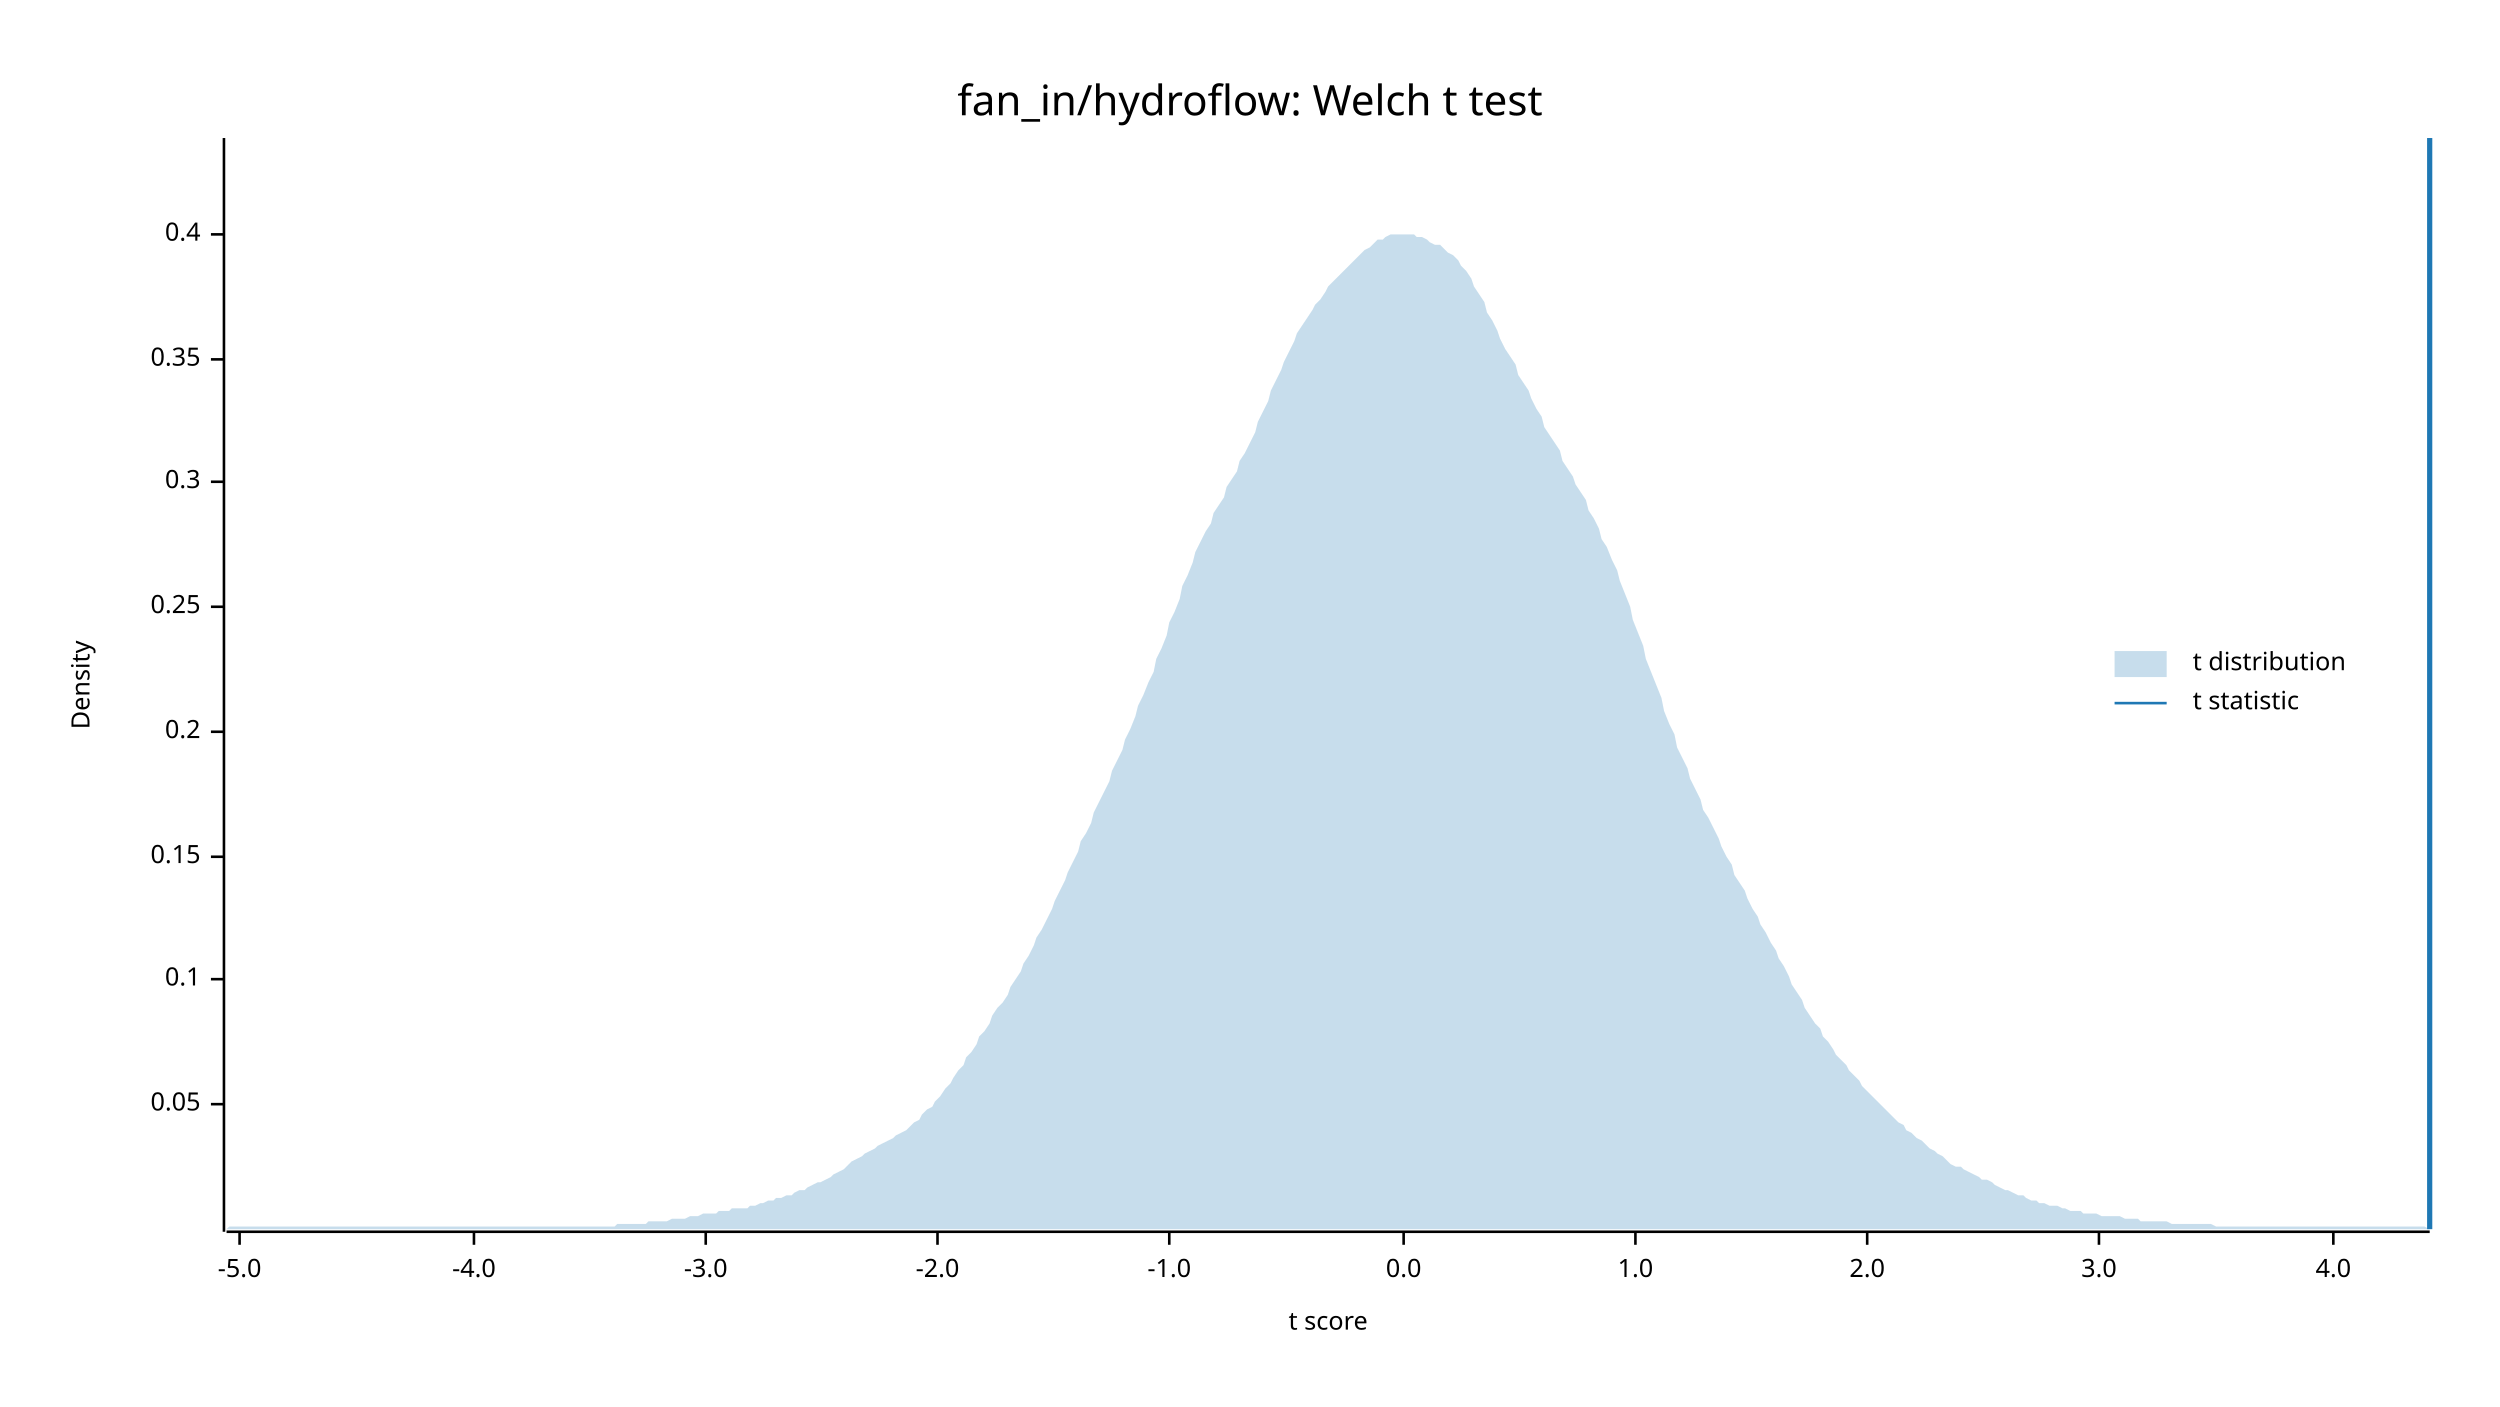
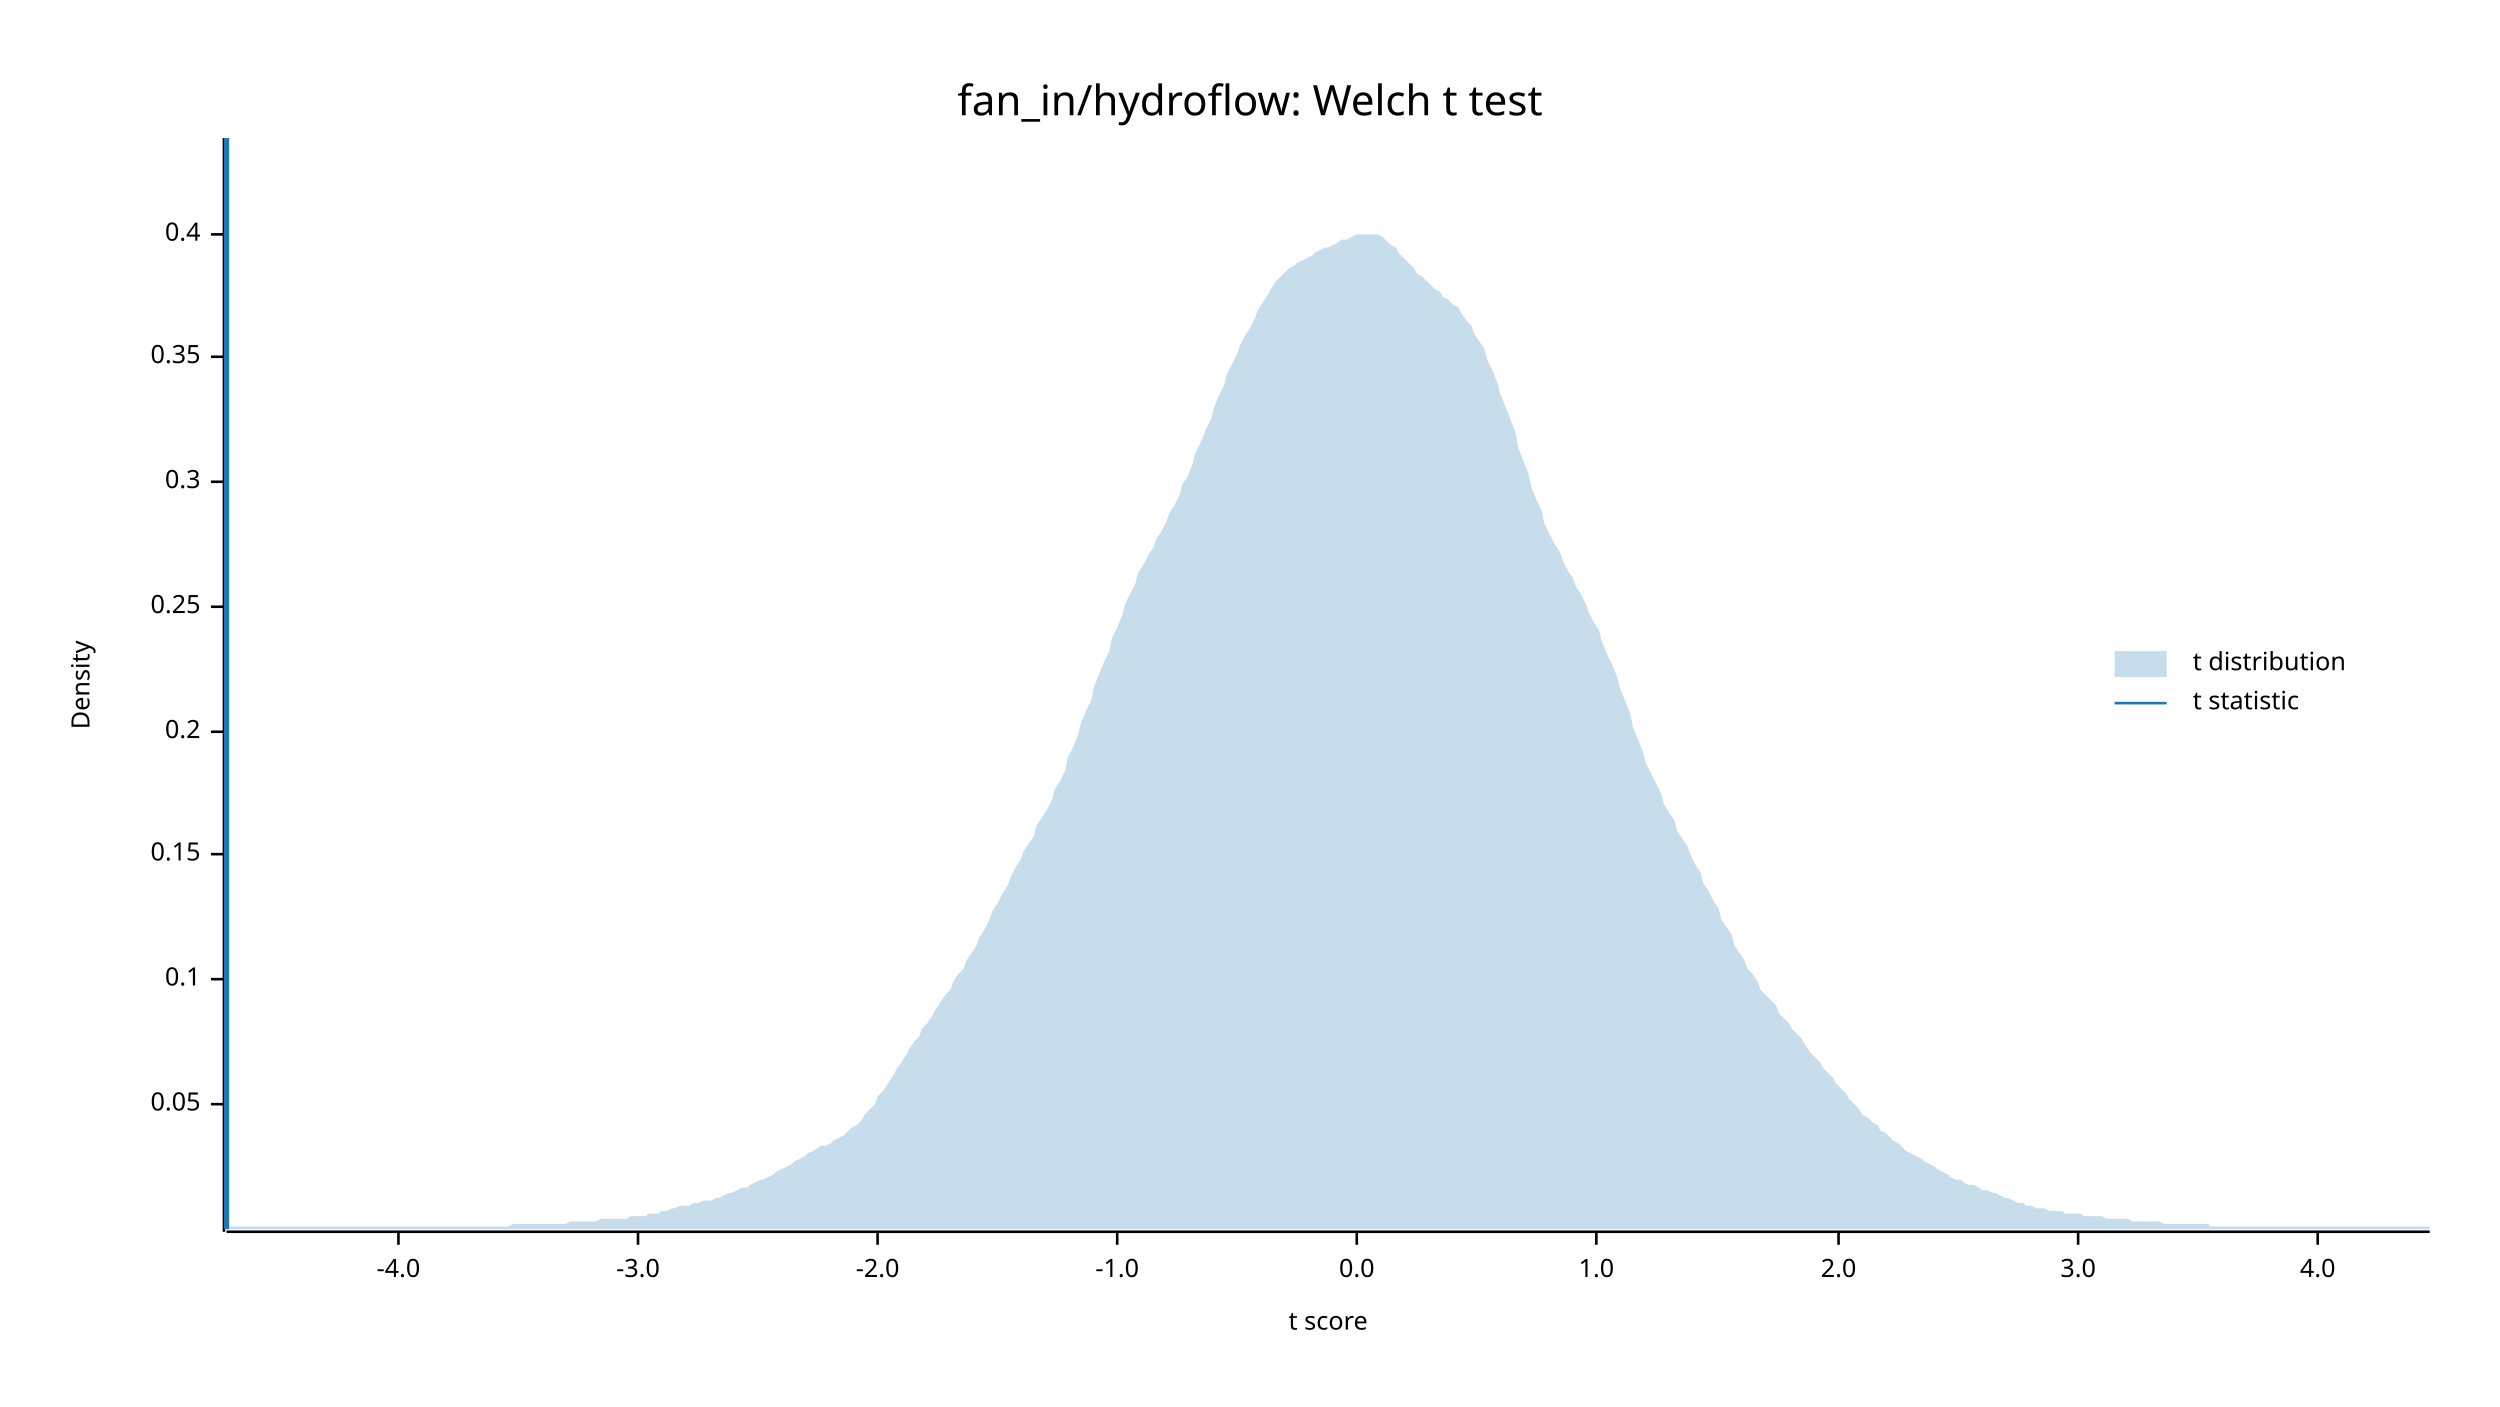
<svg xmlns="http://www.w3.org/2000/svg" width="960" height="540" viewBox="0 0 960 540">
  <text x="480" y="32" dy="0.76em" text-anchor="middle" font-family="sans-serif" font-size="16.129" opacity="1" fill="#000000">
fan_in/hydroflow: Welch t test
</text>
  <text x="27" y="263" dy="0.76em" text-anchor="middle" font-family="sans-serif" font-size="9.677" opacity="1" fill="#000000" transform="rotate(270, 27, 263)">
Density
</text>
  <text x="510" y="513" dy="-0.5ex" text-anchor="middle" font-family="sans-serif" font-size="9.677" opacity="1" fill="#000000">
t score
</text>
  <polyline fill="none" opacity="1" stroke="#000000" stroke-width="1" points="86,53 86,473 " />
  <text x="77" y="424" dy="0.5ex" text-anchor="end" font-family="sans-serif" font-size="9.677" opacity="1" fill="#000000">
0.05
</text>
  <polyline fill="none" opacity="1" stroke="#000000" stroke-width="1" points="81,424 86,424 " />
  <text x="77" y="376" dy="0.5ex" text-anchor="end" font-family="sans-serif" font-size="9.677" opacity="1" fill="#000000">
0.1
</text>
  <polyline fill="none" opacity="1" stroke="#000000" stroke-width="1" points="81,376 86,376 " />
-   <text x="77" y="329" dy="0.5ex" text-anchor="end" font-family="sans-serif" font-size="9.677" opacity="1" fill="#000000">
+   <text x="77" y="328" dy="0.5ex" text-anchor="end" font-family="sans-serif" font-size="9.677" opacity="1" fill="#000000">
0.15
</text>
-   <polyline fill="none" opacity="1" stroke="#000000" stroke-width="1" points="81,329 86,329 " />
+   <polyline fill="none" opacity="1" stroke="#000000" stroke-width="1" points="81,328 86,328 " />
  <text x="77" y="281" dy="0.5ex" text-anchor="end" font-family="sans-serif" font-size="9.677" opacity="1" fill="#000000">
0.2
</text>
  <polyline fill="none" opacity="1" stroke="#000000" stroke-width="1" points="81,281 86,281 " />
  <text x="77" y="233" dy="0.5ex" text-anchor="end" font-family="sans-serif" font-size="9.677" opacity="1" fill="#000000">
0.25
</text>
  <polyline fill="none" opacity="1" stroke="#000000" stroke-width="1" points="81,233 86,233 " />
  <text x="77" y="185" dy="0.5ex" text-anchor="end" font-family="sans-serif" font-size="9.677" opacity="1" fill="#000000">
0.3
</text>
  <polyline fill="none" opacity="1" stroke="#000000" stroke-width="1" points="81,185 86,185 " />
-   <text x="77" y="138" dy="0.5ex" text-anchor="end" font-family="sans-serif" font-size="9.677" opacity="1" fill="#000000">
+   <text x="77" y="137" dy="0.5ex" text-anchor="end" font-family="sans-serif" font-size="9.677" opacity="1" fill="#000000">
0.35
</text>
-   <polyline fill="none" opacity="1" stroke="#000000" stroke-width="1" points="81,138 86,138 " />
+   <polyline fill="none" opacity="1" stroke="#000000" stroke-width="1" points="81,137 86,137 " />
  <text x="77" y="90" dy="0.5ex" text-anchor="end" font-family="sans-serif" font-size="9.677" opacity="1" fill="#000000">
0.4
</text>
  <polyline fill="none" opacity="1" stroke="#000000" stroke-width="1" points="81,90 86,90 " />
  <polyline fill="none" opacity="1" stroke="#000000" stroke-width="1" points="87,473 933,473 " />
-   <text x="92" y="483" dy="0.76em" text-anchor="middle" font-family="sans-serif" font-size="9.677" opacity="1" fill="#000000">
- -5.0
- </text>
-   <polyline fill="none" opacity="1" stroke="#000000" stroke-width="1" points="92,473 92,478 " />
-   <text x="182" y="483" dy="0.76em" text-anchor="middle" font-family="sans-serif" font-size="9.677" opacity="1" fill="#000000">
+   <text x="153" y="483" dy="0.76em" text-anchor="middle" font-family="sans-serif" font-size="9.677" opacity="1" fill="#000000">
-4.0
</text>
-   <polyline fill="none" opacity="1" stroke="#000000" stroke-width="1" points="182,473 182,478 " />
-   <text x="271" y="483" dy="0.76em" text-anchor="middle" font-family="sans-serif" font-size="9.677" opacity="1" fill="#000000">
+   <polyline fill="none" opacity="1" stroke="#000000" stroke-width="1" points="153,473 153,478 " />
+   <text x="245" y="483" dy="0.76em" text-anchor="middle" font-family="sans-serif" font-size="9.677" opacity="1" fill="#000000">
-3.0
</text>
-   <polyline fill="none" opacity="1" stroke="#000000" stroke-width="1" points="271,473 271,478 " />
-   <text x="360" y="483" dy="0.76em" text-anchor="middle" font-family="sans-serif" font-size="9.677" opacity="1" fill="#000000">
+   <polyline fill="none" opacity="1" stroke="#000000" stroke-width="1" points="245,473 245,478 " />
+   <text x="337" y="483" dy="0.76em" text-anchor="middle" font-family="sans-serif" font-size="9.677" opacity="1" fill="#000000">
-2.0
</text>
-   <polyline fill="none" opacity="1" stroke="#000000" stroke-width="1" points="360,473 360,478 " />
-   <text x="449" y="483" dy="0.76em" text-anchor="middle" font-family="sans-serif" font-size="9.677" opacity="1" fill="#000000">
+   <polyline fill="none" opacity="1" stroke="#000000" stroke-width="1" points="337,473 337,478 " />
+   <text x="429" y="483" dy="0.76em" text-anchor="middle" font-family="sans-serif" font-size="9.677" opacity="1" fill="#000000">
-1.0
</text>
-   <polyline fill="none" opacity="1" stroke="#000000" stroke-width="1" points="449,473 449,478 " />
-   <text x="539" y="483" dy="0.76em" text-anchor="middle" font-family="sans-serif" font-size="9.677" opacity="1" fill="#000000">
+   <polyline fill="none" opacity="1" stroke="#000000" stroke-width="1" points="429,473 429,478 " />
+   <text x="521" y="483" dy="0.76em" text-anchor="middle" font-family="sans-serif" font-size="9.677" opacity="1" fill="#000000">
0.0
</text>
-   <polyline fill="none" opacity="1" stroke="#000000" stroke-width="1" points="539,473 539,478 " />
-   <text x="628" y="483" dy="0.76em" text-anchor="middle" font-family="sans-serif" font-size="9.677" opacity="1" fill="#000000">
+   <polyline fill="none" opacity="1" stroke="#000000" stroke-width="1" points="521,473 521,478 " />
+   <text x="613" y="483" dy="0.76em" text-anchor="middle" font-family="sans-serif" font-size="9.677" opacity="1" fill="#000000">
1.0
</text>
-   <polyline fill="none" opacity="1" stroke="#000000" stroke-width="1" points="628,473 628,478 " />
-   <text x="717" y="483" dy="0.76em" text-anchor="middle" font-family="sans-serif" font-size="9.677" opacity="1" fill="#000000">
+   <polyline fill="none" opacity="1" stroke="#000000" stroke-width="1" points="613,473 613,478 " />
+   <text x="706" y="483" dy="0.76em" text-anchor="middle" font-family="sans-serif" font-size="9.677" opacity="1" fill="#000000">
2.0
</text>
-   <polyline fill="none" opacity="1" stroke="#000000" stroke-width="1" points="717,473 717,478 " />
-   <text x="806" y="483" dy="0.76em" text-anchor="middle" font-family="sans-serif" font-size="9.677" opacity="1" fill="#000000">
+   <polyline fill="none" opacity="1" stroke="#000000" stroke-width="1" points="706,473 706,478 " />
+   <text x="798" y="483" dy="0.76em" text-anchor="middle" font-family="sans-serif" font-size="9.677" opacity="1" fill="#000000">
3.0
</text>
-   <polyline fill="none" opacity="1" stroke="#000000" stroke-width="1" points="806,473 806,478 " />
-   <text x="896" y="483" dy="0.76em" text-anchor="middle" font-family="sans-serif" font-size="9.677" opacity="1" fill="#000000">
+   <polyline fill="none" opacity="1" stroke="#000000" stroke-width="1" points="798,473 798,478 " />
+   <text x="890" y="483" dy="0.76em" text-anchor="middle" font-family="sans-serif" font-size="9.677" opacity="1" fill="#000000">
4.0
</text>
-   <polyline fill="none" opacity="1" stroke="#000000" stroke-width="1" points="896,473 896,478 " />
-   <polygon opacity="0.25" fill="#1F78B4" points="87,472 88,471 90,471 92,471 93,471 95,471 97,471 98,471 100,471 102,471 103,471 105,471 107,471 109,471 110,471 112,471 114,471 115,471 117,471 119,471 120,471 122,471 124,471 125,471 127,471 129,471 131,471 132,471 134,471 136,471 137,471 139,471 141,471 142,471 144,471 146,471 148,471 149,471 151,471 153,471 154,471 156,471 158,471 159,471 161,471 163,471 164,471 166,471 168,471 170,471 171,471 173,471 175,471 176,471 178,471 180,471 181,471 183,471 185,471 187,471 188,471 190,471 192,471 193,471 195,471 197,471 198,471 200,471 202,471 203,471 205,471 207,471 209,471 210,471 212,471 214,471 215,471 217,471 219,471 220,471 222,471 224,471 226,471 227,471 229,471 231,471 232,471 234,471 236,471 237,470 239,470 241,470 242,470 244,470 246,470 248,470 249,469 251,469 253,469 254,469 256,469 258,468 259,468 261,468 263,468 265,467 266,467 268,467 270,466 271,466 273,466 275,466 276,465 278,465 280,465 281,464 283,464 285,464 287,464 288,463 290,463 292,462 293,462 295,461 297,461 298,460 300,460 302,459 304,459 305,458 307,457 309,457 310,456 312,455 314,454 315,454 317,453 319,452 320,451 322,450 324,449 326,447 327,446 329,445 331,444 332,443 334,442 336,441 337,440 339,439 341,438 343,437 344,436 346,435 348,434 349,433 351,431 353,430 354,428 356,426 358,425 359,423 361,421 363,418 365,416 366,414 368,411 370,409 371,406 373,404 375,401 376,398 378,396 380,393 381,390 383,387 385,385 387,382 388,379 390,376 392,373 393,370 395,367 397,363 398,360 400,357 402,353 404,349 405,346 407,342 409,338 410,335 412,331 414,327 415,323 417,320 419,316 420,312 422,308 424,304 426,300 427,296 429,292 431,288 432,284 434,280 436,275 437,271 439,267 441,262 443,258 444,253 446,249 448,244 449,239 451,235 453,230 454,225 456,221 458,216 459,212 461,208 463,204 465,201 466,197 468,194 470,191 471,187 473,184 475,181 476,177 478,174 480,170 482,166 483,162 485,158 487,154 488,150 490,146 492,142 493,139 495,135 497,131 498,128 500,125 502,122 504,119 505,117 507,115 509,112 510,110 512,108 514,106 515,105 517,103 519,101 521,99 522,98 524,96 526,95 527,94 529,92 531,92 532,91 534,90 536,90 537,90 539,90 541,90 543,90 544,91 546,91 548,92 549,93 551,94 553,94 554,95 556,97 558,98 560,100 561,102 563,104 565,107 566,110 568,113 570,116 571,120 573,123 575,127 576,130 578,134 580,137 582,140 583,144 585,147 587,150 588,153 590,157 592,160 593,164 595,167 597,170 599,173 600,177 602,180 604,183 605,186 607,189 609,192 610,196 612,199 614,203 615,207 617,210 619,215 621,219 622,223 624,228 626,233 627,238 629,243 631,248 632,253 634,258 636,263 638,268 639,273 641,278 643,282 644,287 646,291 648,295 649,299 651,303 653,307 654,311 656,314 658,318 660,322 661,325 663,329 665,332 666,336 668,339 670,342 671,345 673,349 675,352 676,355 678,358 680,362 682,365 683,368 685,371 687,375 688,378 690,381 692,384 693,387 695,390 697,393 699,395 700,398 702,400 704,403 705,405 707,407 709,409 710,411 712,413 714,415 715,417 717,419 719,421 721,423 722,424 724,426 726,428 727,429 729,431 731,432 732,434 734,435 736,437 738,438 739,439 741,441 743,442 744,443 746,444 748,446 749,447 751,448 753,448 754,449 756,450 758,451 760,452 761,453 763,453 765,454 766,455 768,456 770,457 771,457 773,458 775,459 777,459 778,460 780,461 782,461 783,462 785,462 787,463 788,463 790,463 792,464 793,464 795,465 797,465 799,465 800,466 802,466 804,466 805,466 807,467 809,467 810,467 812,467 814,467 816,468 817,468 819,468 821,468 822,469 824,469 826,469 827,469 829,469 831,469 832,469 834,470 836,470 838,470 839,470 841,470 843,470 844,470 846,470 848,470 849,470 851,471 853,471 855,471 856,471 858,471 860,471 861,471 863,471 865,471 866,471 868,471 870,471 871,471 873,471 875,471 877,471 878,471 880,471 882,471 883,471 885,471 887,471 888,471 890,471 892,471 894,471 895,471 897,471 899,471 900,471 902,471 904,471 905,471 907,471 909,471 910,471 912,471 914,471 916,471 917,471 919,471 921,471 922,471 924,471 926,471 927,471 929,471 931,471 933,472 933,472 87,472 " />
-   <polyline fill="none" opacity="1" stroke="#1F78B4" stroke-width="2" points="933,472 933,53 " />
+   <polyline fill="none" opacity="1" stroke="#000000" stroke-width="1" points="890,473 890,478 " />
+   <polygon opacity="0.25" fill="#1F78B4" points="87,472 88,471 90,471 92,471 93,471 95,471 97,471 98,471 100,471 102,471 103,471 105,471 107,471 109,471 110,471 112,471 114,471 115,471 117,471 119,471 120,471 122,471 124,471 125,471 127,471 129,471 131,471 132,471 134,471 136,471 137,471 139,471 141,471 142,471 144,471 146,471 148,471 149,471 151,471 153,471 154,471 156,471 158,471 159,471 161,471 163,471 164,471 166,471 168,471 170,471 171,471 173,471 175,471 176,471 178,471 180,471 181,471 183,471 185,471 187,471 188,471 190,471 192,471 193,471 195,471 197,470 198,470 200,470 202,470 203,470 205,470 207,470 209,470 210,470 212,470 214,470 215,470 217,470 219,469 220,469 222,469 224,469 226,469 227,469 229,469 231,468 232,468 234,468 236,468 237,468 239,468 241,468 242,467 244,467 246,467 248,467 249,466 251,466 253,466 254,465 256,465 258,464 259,464 261,463 263,463 265,463 266,462 268,462 270,461 271,461 273,461 275,460 276,460 278,459 280,458 281,458 283,457 285,456 287,456 288,455 290,454 292,453 293,453 295,452 297,451 298,450 300,449 302,448 304,447 305,446 307,445 309,444 310,443 312,442 314,441 315,440 317,440 319,439 320,438 322,437 324,436 326,434 327,433 329,432 331,430 332,428 334,426 336,424 337,421 339,419 341,416 343,413 344,411 346,408 348,405 349,403 351,400 353,398 354,395 356,393 358,390 359,388 361,385 363,382 365,380 366,377 368,374 370,372 371,369 373,366 375,363 376,360 378,357 380,353 381,350 383,347 385,343 387,340 388,337 390,333 392,330 393,327 395,324 397,321 398,317 400,314 402,311 404,307 405,303 407,300 409,296 410,291 412,287 414,282 415,278 417,273 419,269 420,264 422,259 424,254 426,250 427,245 429,241 431,236 432,232 434,228 436,224 437,220 439,217 441,213 443,210 444,207 446,204 448,200 449,197 451,194 453,190 454,186 456,183 458,178 459,174 461,170 463,165 465,161 466,157 468,152 470,148 471,144 473,140 475,136 476,133 478,129 480,126 482,122 483,119 485,116 487,113 488,111 490,108 492,106 493,105 495,103 497,102 498,101 500,100 502,99 504,98 505,97 507,96 509,95 510,95 512,94 514,93 515,92 517,92 519,91 521,90 522,90 524,90 526,90 527,90 529,90 531,91 532,92 534,94 536,95 537,97 539,99 541,101 543,103 544,105 546,106 548,108 549,109 551,111 553,112 554,114 556,115 558,117 560,118 561,120 563,123 565,125 566,128 568,131 570,134 571,138 573,142 575,147 576,151 578,156 580,161 582,166 583,172 585,177 587,182 588,187 590,192 592,196 593,201 595,205 597,209 599,212 600,215 602,219 604,222 605,225 607,228 609,232 610,235 612,239 614,242 615,246 617,251 619,255 621,260 622,264 624,269 626,274 627,279 629,284 631,289 632,293 634,297 636,301 638,305 639,309 641,312 643,315 644,319 646,322 648,325 649,328 651,332 653,335 654,339 656,342 658,346 660,349 661,353 663,356 665,359 666,363 668,366 670,369 671,372 673,374 675,377 676,380 678,382 680,384 682,386 683,389 685,391 687,393 688,395 690,397 692,399 693,401 695,404 697,406 699,408 700,410 702,412 704,414 705,416 707,418 709,420 710,422 712,424 714,426 715,428 717,429 719,431 721,432 722,434 724,435 726,437 727,438 729,439 731,441 732,442 734,443 736,444 738,445 739,446 741,447 743,448 744,449 746,450 748,451 749,452 751,453 753,453 754,454 756,455 758,455 760,456 761,457 763,457 765,458 766,458 768,459 770,460 771,460 773,461 775,462 777,462 778,463 780,463 782,464 783,464 785,464 787,465 788,465 790,465 792,465 793,466 795,466 797,466 799,466 800,467 802,467 804,467 805,467 807,467 809,468 810,468 812,468 814,468 816,468 817,468 819,469 821,469 822,469 824,469 826,469 827,469 829,469 831,470 832,470 834,470 836,470 838,470 839,470 841,470 843,470 844,470 846,470 848,470 849,471 851,471 853,471 855,471 856,471 858,471 860,471 861,471 863,471 865,471 866,471 868,471 870,471 871,471 873,471 875,471 877,471 878,471 880,471 882,471 883,471 885,471 887,471 888,471 890,471 892,471 894,471 895,471 897,471 899,471 900,471 902,471 904,471 905,471 907,471 909,471 910,471 912,471 914,471 916,471 917,471 919,471 921,471 922,471 924,471 926,471 927,471 929,471 931,471 933,471 933,472 87,472 " />
+   <polyline fill="none" opacity="1" stroke="#1F78B4" stroke-width="2" points="87,472 87,53 " />
  <text x="842" y="250" dy="0.76em" text-anchor="start" font-family="sans-serif" font-size="9.677" opacity="1" fill="#000000">
t distribution
</text>
  <text x="842" y="265" dy="0.76em" text-anchor="start" font-family="sans-serif" font-size="9.677" opacity="1" fill="#000000">
t statistic
</text>
  <rect x="812" y="250" width="20" height="10" opacity="0.25" fill="#1F78B4" stroke="none" />
  <polyline fill="none" opacity="1" stroke="#1F78B4" stroke-width="1" points="812,270 832,270 " />
</svg>
